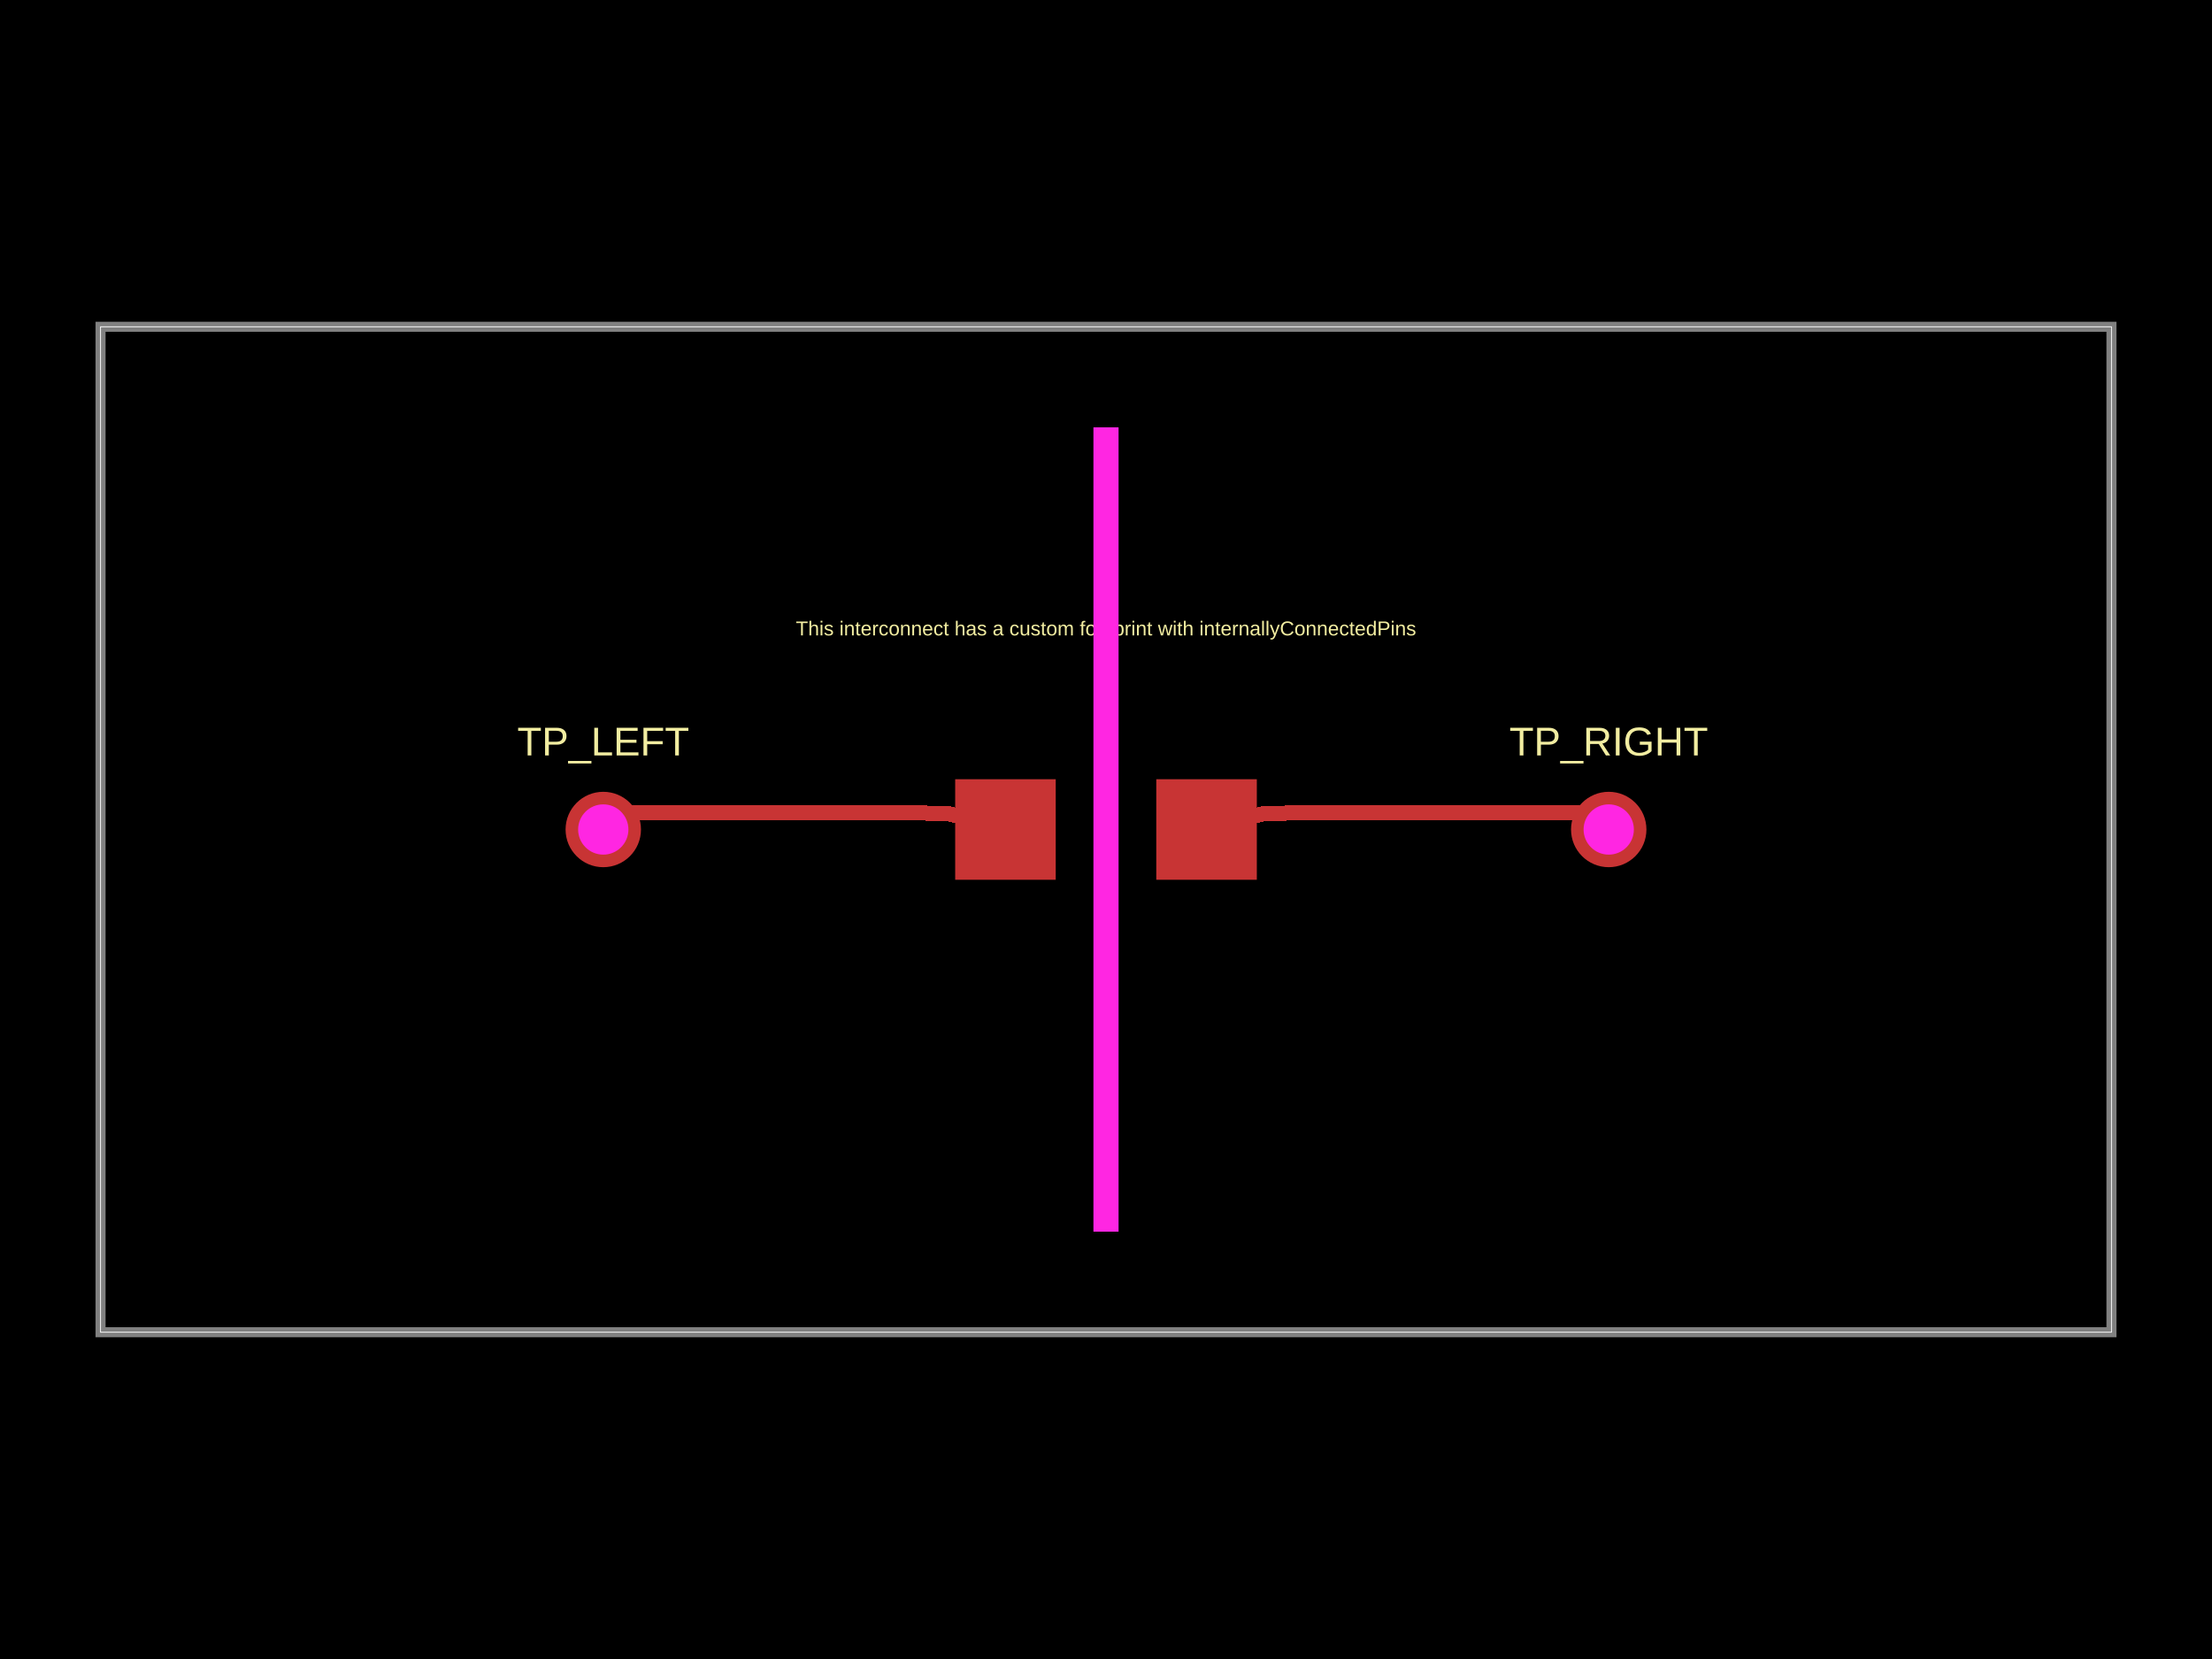
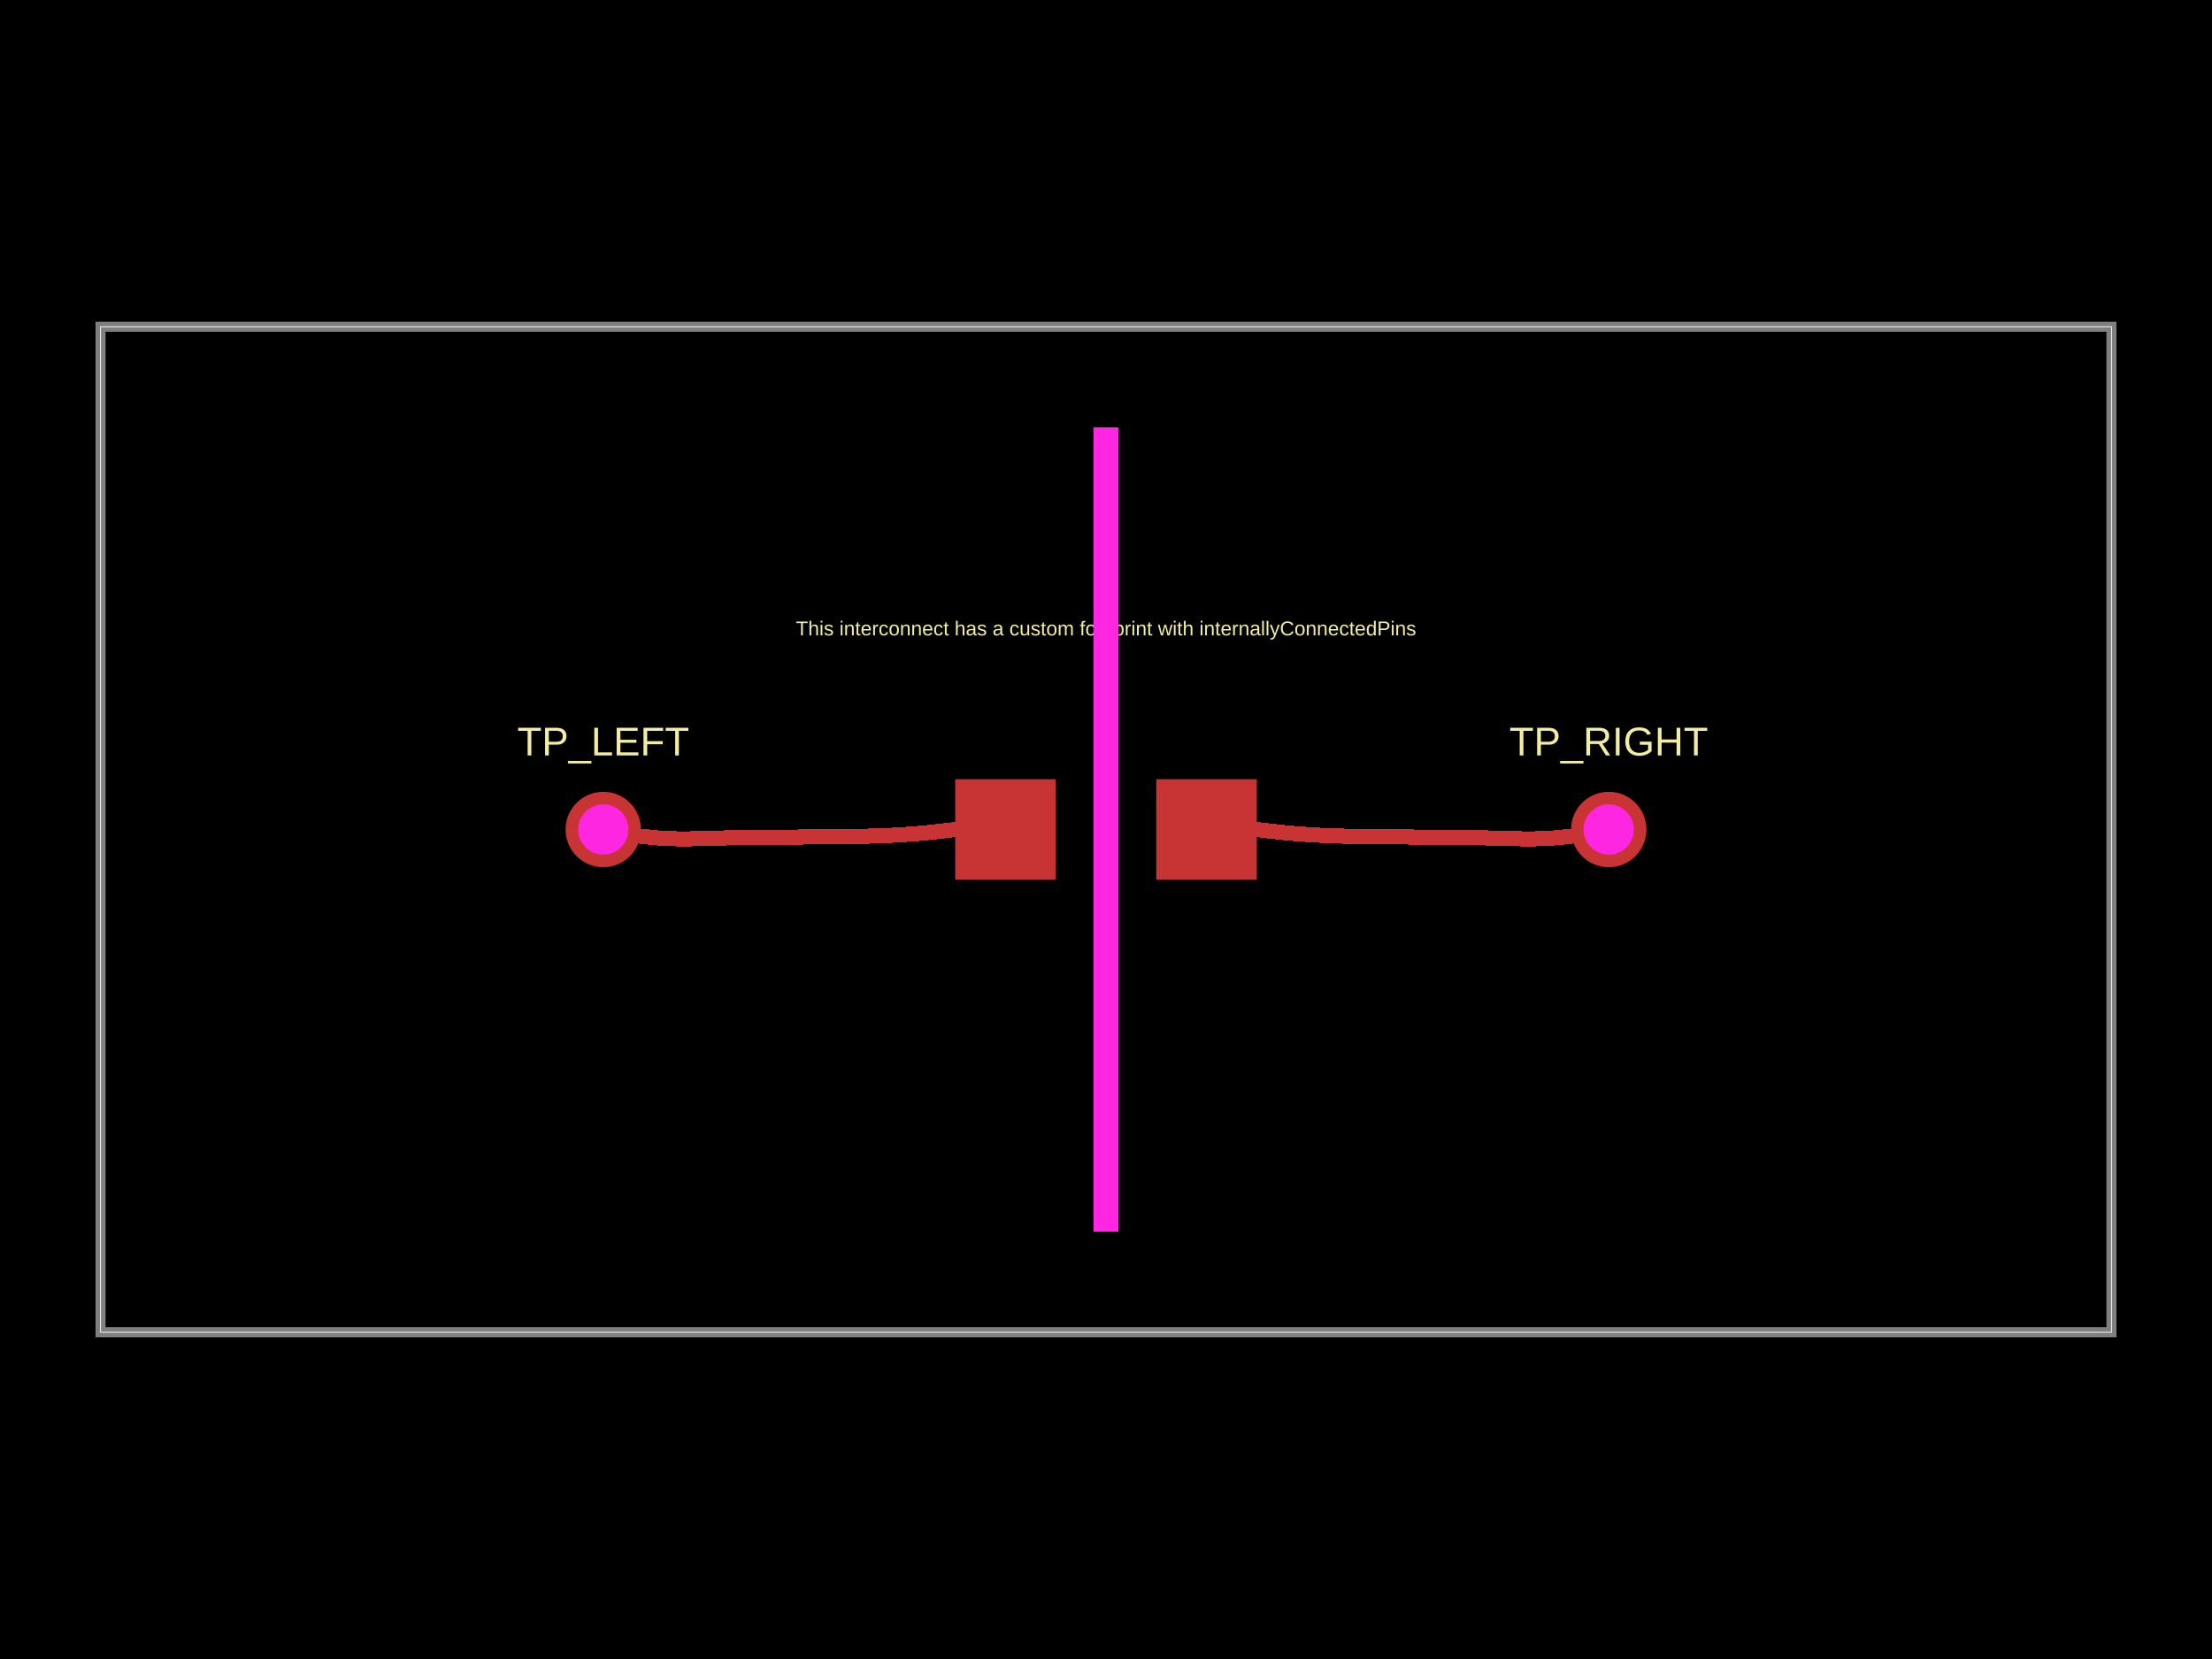
- <svg xmlns="http://www.w3.org/2000/svg" width="800" height="600" data-software-used-string="@tscircuit/core@0.0.933">
+ <svg xmlns="http://www.w3.org/2000/svg" width="800" height="600" data-software-used-string="@tscircuit/core@0.0.942">
  <style />
  <rect class="boundary" x="0" y="0" fill="#000" width="800" height="600" data-type="pcb_background" data-pcb-layer="global" />
  <rect class="pcb-boundary" fill="none" stroke="#fff" stroke-width="0.3" x="36.364" y="118.182" width="727.273" height="363.636" data-type="pcb_boundary" data-pcb-layer="global" />
  <path class="pcb-board" d="M 36.364 481.818 L 763.636 481.818 L 763.636 118.182 L 36.364 118.182 Z" fill="none" stroke="rgba(255, 255, 255, 0.5)" stroke-width="3.636" data-type="pcb_board" data-pcb-layer="board" />
  <rect class="pcb-pad" fill="rgb(200, 52, 52)" x="345.455" y="281.818" width="36.364" height="36.364" data-type="pcb_smtpad" data-pcb-layer="top" />
  <rect class="pcb-pad" fill="rgb(200, 52, 52)" x="418.182" y="281.818" width="36.364" height="36.364" data-type="pcb_smtpad" data-pcb-layer="top" />
-   <path class="pcb-trace" stroke="rgb(200, 52, 52)" fill="none" d="M 365.909 300 L 343.182 294.318" stroke-width="5.455" stroke-linecap="round" stroke-linejoin="round" shape-rendering="crispEdges" data-type="pcb_trace" data-pcb-layer="top" />
-   <path class="pcb-trace" stroke="rgb(200, 52, 52)" fill="none" d="M 343.182 294.318 L 343.182 294.318" stroke-width="5.455" stroke-linecap="round" stroke-linejoin="round" shape-rendering="crispEdges" data-type="pcb_trace" data-pcb-layer="top" />
-   <path class="pcb-trace" stroke="rgb(200, 52, 52)" fill="none" d="M 343.182 294.318 L 330.296 293.938" stroke-width="5.455" stroke-linecap="round" stroke-linejoin="round" shape-rendering="crispEdges" data-type="pcb_trace" data-pcb-layer="top" />
-   <path class="pcb-trace" stroke="rgb(200, 52, 52)" fill="none" d="M 330.296 293.938 L 330.313 293.942" stroke-width="5.455" stroke-linecap="round" stroke-linejoin="round" shape-rendering="crispEdges" data-type="pcb_trace" data-pcb-layer="top" />
-   <path class="pcb-trace" stroke="rgb(200, 52, 52)" fill="none" d="M 330.313 293.942 L 224.24 293.942" stroke-width="5.455" stroke-linecap="round" stroke-linejoin="round" shape-rendering="crispEdges" data-type="pcb_trace" data-pcb-layer="top" />
-   <path class="pcb-trace" stroke="rgb(200, 52, 52)" fill="none" d="M 224.24 293.942 L 218.182 300" stroke-width="5.455" stroke-linecap="round" stroke-linejoin="round" shape-rendering="crispEdges" data-type="pcb_trace" data-pcb-layer="top" />
-   <path class="pcb-trace" stroke="rgb(200, 52, 52)" fill="none" d="M 434.091 300 L 456.818 294.318" stroke-width="5.455" stroke-linecap="round" stroke-linejoin="round" shape-rendering="crispEdges" data-type="pcb_trace" data-pcb-layer="top" />
-   <path class="pcb-trace" stroke="rgb(200, 52, 52)" fill="none" d="M 456.818 294.318 L 456.818 294.318" stroke-width="5.455" stroke-linecap="round" stroke-linejoin="round" shape-rendering="crispEdges" data-type="pcb_trace" data-pcb-layer="top" />
-   <path class="pcb-trace" stroke="rgb(200, 52, 52)" fill="none" d="M 456.818 294.318 L 469.704 293.938" stroke-width="5.455" stroke-linecap="round" stroke-linejoin="round" shape-rendering="crispEdges" data-type="pcb_trace" data-pcb-layer="top" />
-   <path class="pcb-trace" stroke="rgb(200, 52, 52)" fill="none" d="M 469.704 293.938 L 469.687 293.942" stroke-width="5.455" stroke-linecap="round" stroke-linejoin="round" shape-rendering="crispEdges" data-type="pcb_trace" data-pcb-layer="top" />
-   <path class="pcb-trace" stroke="rgb(200, 52, 52)" fill="none" d="M 469.687 293.942 L 575.76 293.942" stroke-width="5.455" stroke-linecap="round" stroke-linejoin="round" shape-rendering="crispEdges" data-type="pcb_trace" data-pcb-layer="top" />
-   <path class="pcb-trace" stroke="rgb(200, 52, 52)" fill="none" d="M 575.76 293.942 L 581.818 300" stroke-width="5.455" stroke-linecap="round" stroke-linejoin="round" shape-rendering="crispEdges" data-type="pcb_trace" data-pcb-layer="top" />
+   <path class="pcb-trace" stroke="rgb(200, 52, 52)" fill="none" d="M 218.182 300 L 225.299 301.49" stroke-width="5.455" stroke-linecap="round" stroke-linejoin="round" shape-rendering="crispEdges" data-type="pcb_trace" data-pcb-layer="top" />
+   <path class="pcb-trace" stroke="rgb(200, 52, 52)" fill="none" d="M 225.299 301.49 L 232.492 302.53" stroke-width="5.455" stroke-linecap="round" stroke-linejoin="round" shape-rendering="crispEdges" data-type="pcb_trace" data-pcb-layer="top" />
+   <path class="pcb-trace" stroke="rgb(200, 52, 52)" fill="none" d="M 232.492 302.53 L 239.73 303.201" stroke-width="5.455" stroke-linecap="round" stroke-linejoin="round" shape-rendering="crispEdges" data-type="pcb_trace" data-pcb-layer="top" />
+   <path class="pcb-trace" stroke="rgb(200, 52, 52)" fill="none" d="M 239.73 303.201 L 246.998 303.435" stroke-width="5.455" stroke-linecap="round" stroke-linejoin="round" shape-rendering="crispEdges" data-type="pcb_trace" data-pcb-layer="top" />
+   <path class="pcb-trace" stroke="rgb(200, 52, 52)" fill="none" d="M 246.998 303.435 L 254.268 303.255" stroke-width="5.455" stroke-linecap="round" stroke-linejoin="round" shape-rendering="crispEdges" data-type="pcb_trace" data-pcb-layer="top" />
+   <path class="pcb-trace" stroke="rgb(200, 52, 52)" fill="none" d="M 254.268 303.255 L 261.538 303.049" stroke-width="5.455" stroke-linecap="round" stroke-linejoin="round" shape-rendering="crispEdges" data-type="pcb_trace" data-pcb-layer="top" />
+   <path class="pcb-trace" stroke="rgb(200, 52, 52)" fill="none" d="M 261.538 303.049 L 268.81 302.931" stroke-width="5.455" stroke-linecap="round" stroke-linejoin="round" shape-rendering="crispEdges" data-type="pcb_trace" data-pcb-layer="top" />
+   <path class="pcb-trace" stroke="rgb(200, 52, 52)" fill="none" d="M 268.81 302.931 L 276.082 302.838" stroke-width="5.455" stroke-linecap="round" stroke-linejoin="round" shape-rendering="crispEdges" data-type="pcb_trace" data-pcb-layer="top" />
+   <path class="pcb-trace" stroke="rgb(200, 52, 52)" fill="none" d="M 276.082 302.838 L 283.355 302.773" stroke-width="5.455" stroke-linecap="round" stroke-linejoin="round" shape-rendering="crispEdges" data-type="pcb_trace" data-pcb-layer="top" />
+   <path class="pcb-trace" stroke="rgb(200, 52, 52)" fill="none" d="M 283.355 302.773 L 290.627 302.71" stroke-width="5.455" stroke-linecap="round" stroke-linejoin="round" shape-rendering="crispEdges" data-type="pcb_trace" data-pcb-layer="top" />
+   <path class="pcb-trace" stroke="rgb(200, 52, 52)" fill="none" d="M 290.627 302.71 L 297.899 302.646" stroke-width="5.455" stroke-linecap="round" stroke-linejoin="round" shape-rendering="crispEdges" data-type="pcb_trace" data-pcb-layer="top" />
+   <path class="pcb-trace" stroke="rgb(200, 52, 52)" fill="none" d="M 297.899 302.646 L 305.172 302.572" stroke-width="5.455" stroke-linecap="round" stroke-linejoin="round" shape-rendering="crispEdges" data-type="pcb_trace" data-pcb-layer="top" />
+   <path class="pcb-trace" stroke="rgb(200, 52, 52)" fill="none" d="M 305.172 302.572 L 312.443 302.441" stroke-width="5.455" stroke-linecap="round" stroke-linejoin="round" shape-rendering="crispEdges" data-type="pcb_trace" data-pcb-layer="top" />
+   <path class="pcb-trace" stroke="rgb(200, 52, 52)" fill="none" d="M 312.443 302.441 L 319.714 302.255" stroke-width="5.455" stroke-linecap="round" stroke-linejoin="round" shape-rendering="crispEdges" data-type="pcb_trace" data-pcb-layer="top" />
+   <path class="pcb-trace" stroke="rgb(200, 52, 52)" fill="none" d="M 319.714 302.255 L 326.973 301.82" stroke-width="5.455" stroke-linecap="round" stroke-linejoin="round" shape-rendering="crispEdges" data-type="pcb_trace" data-pcb-layer="top" />
+   <path class="pcb-trace" stroke="rgb(200, 52, 52)" fill="none" d="M 326.973 301.82 L 334.226 301.284" stroke-width="5.455" stroke-linecap="round" stroke-linejoin="round" shape-rendering="crispEdges" data-type="pcb_trace" data-pcb-layer="top" />
+   <path class="pcb-trace" stroke="rgb(200, 52, 52)" fill="none" d="M 334.226 301.284 L 341.454 300.482" stroke-width="5.455" stroke-linecap="round" stroke-linejoin="round" shape-rendering="crispEdges" data-type="pcb_trace" data-pcb-layer="top" />
+   <path class="pcb-trace" stroke="rgb(200, 52, 52)" fill="none" d="M 341.454 300.482 L 345.455 300" stroke-width="5.455" stroke-linecap="round" stroke-linejoin="round" shape-rendering="crispEdges" data-type="pcb_trace" data-pcb-layer="top" />
+   <path class="pcb-trace" stroke="rgb(200, 52, 52)" fill="none" d="M 581.818 300 L 574.701 301.49" stroke-width="5.455" stroke-linecap="round" stroke-linejoin="round" shape-rendering="crispEdges" data-type="pcb_trace" data-pcb-layer="top" />
+   <path class="pcb-trace" stroke="rgb(200, 52, 52)" fill="none" d="M 574.701 301.49 L 567.508 302.53" stroke-width="5.455" stroke-linecap="round" stroke-linejoin="round" shape-rendering="crispEdges" data-type="pcb_trace" data-pcb-layer="top" />
+   <path class="pcb-trace" stroke="rgb(200, 52, 52)" fill="none" d="M 567.508 302.53 L 560.27 303.201" stroke-width="5.455" stroke-linecap="round" stroke-linejoin="round" shape-rendering="crispEdges" data-type="pcb_trace" data-pcb-layer="top" />
+   <path class="pcb-trace" stroke="rgb(200, 52, 52)" fill="none" d="M 560.27 303.201 L 553.002 303.435" stroke-width="5.455" stroke-linecap="round" stroke-linejoin="round" shape-rendering="crispEdges" data-type="pcb_trace" data-pcb-layer="top" />
+   <path class="pcb-trace" stroke="rgb(200, 52, 52)" fill="none" d="M 553.002 303.435 L 545.732 303.255" stroke-width="5.455" stroke-linecap="round" stroke-linejoin="round" shape-rendering="crispEdges" data-type="pcb_trace" data-pcb-layer="top" />
+   <path class="pcb-trace" stroke="rgb(200, 52, 52)" fill="none" d="M 545.732 303.255 L 538.462 303.049" stroke-width="5.455" stroke-linecap="round" stroke-linejoin="round" shape-rendering="crispEdges" data-type="pcb_trace" data-pcb-layer="top" />
+   <path class="pcb-trace" stroke="rgb(200, 52, 52)" fill="none" d="M 538.462 303.049 L 531.19 302.931" stroke-width="5.455" stroke-linecap="round" stroke-linejoin="round" shape-rendering="crispEdges" data-type="pcb_trace" data-pcb-layer="top" />
+   <path class="pcb-trace" stroke="rgb(200, 52, 52)" fill="none" d="M 531.19 302.931 L 523.918 302.838" stroke-width="5.455" stroke-linecap="round" stroke-linejoin="round" shape-rendering="crispEdges" data-type="pcb_trace" data-pcb-layer="top" />
+   <path class="pcb-trace" stroke="rgb(200, 52, 52)" fill="none" d="M 523.918 302.838 L 516.645 302.773" stroke-width="5.455" stroke-linecap="round" stroke-linejoin="round" shape-rendering="crispEdges" data-type="pcb_trace" data-pcb-layer="top" />
+   <path class="pcb-trace" stroke="rgb(200, 52, 52)" fill="none" d="M 516.645 302.773 L 509.373 302.71" stroke-width="5.455" stroke-linecap="round" stroke-linejoin="round" shape-rendering="crispEdges" data-type="pcb_trace" data-pcb-layer="top" />
+   <path class="pcb-trace" stroke="rgb(200, 52, 52)" fill="none" d="M 509.373 302.71 L 502.101 302.646" stroke-width="5.455" stroke-linecap="round" stroke-linejoin="round" shape-rendering="crispEdges" data-type="pcb_trace" data-pcb-layer="top" />
+   <path class="pcb-trace" stroke="rgb(200, 52, 52)" fill="none" d="M 502.101 302.646 L 494.828 302.572" stroke-width="5.455" stroke-linecap="round" stroke-linejoin="round" shape-rendering="crispEdges" data-type="pcb_trace" data-pcb-layer="top" />
+   <path class="pcb-trace" stroke="rgb(200, 52, 52)" fill="none" d="M 494.828 302.572 L 487.557 302.441" stroke-width="5.455" stroke-linecap="round" stroke-linejoin="round" shape-rendering="crispEdges" data-type="pcb_trace" data-pcb-layer="top" />
+   <path class="pcb-trace" stroke="rgb(200, 52, 52)" fill="none" d="M 487.557 302.441 L 480.286 302.255" stroke-width="5.455" stroke-linecap="round" stroke-linejoin="round" shape-rendering="crispEdges" data-type="pcb_trace" data-pcb-layer="top" />
+   <path class="pcb-trace" stroke="rgb(200, 52, 52)" fill="none" d="M 480.286 302.255 L 473.027 301.82" stroke-width="5.455" stroke-linecap="round" stroke-linejoin="round" shape-rendering="crispEdges" data-type="pcb_trace" data-pcb-layer="top" />
+   <path class="pcb-trace" stroke="rgb(200, 52, 52)" fill="none" d="M 473.027 301.82 L 465.774 301.284" stroke-width="5.455" stroke-linecap="round" stroke-linejoin="round" shape-rendering="crispEdges" data-type="pcb_trace" data-pcb-layer="top" />
+   <path class="pcb-trace" stroke="rgb(200, 52, 52)" fill="none" d="M 465.774 301.284 L 458.546 300.482" stroke-width="5.455" stroke-linecap="round" stroke-linejoin="round" shape-rendering="crispEdges" data-type="pcb_trace" data-pcb-layer="top" />
+   <path class="pcb-trace" stroke="rgb(200, 52, 52)" fill="none" d="M 458.546 300.482 L 454.545 300" stroke-width="5.455" stroke-linecap="round" stroke-linejoin="round" shape-rendering="crispEdges" data-type="pcb_trace" data-pcb-layer="top" />
  <text x="0" y="0" dx="0" dy="0" fill="#f2eda1" font-family="Arial, sans-serif" font-size="14.545" text-anchor="middle" dominant-baseline="central" transform="matrix(1,0,0,1,218.1818,268.1818)" class="pcb-silkscreen-text pcb-silkscreen-top" data-pcb-silkscreen-text-id="pcb_component_0" stroke="none" data-type="pcb_silkscreen_text" data-pcb-layer="top">TP_LEFT</text>
  <text x="0" y="0" dx="0" dy="0" fill="#f2eda1" font-family="Arial, sans-serif" font-size="14.545" text-anchor="middle" dominant-baseline="central" transform="matrix(1,0,0,1,581.8182,268.1818)" class="pcb-silkscreen-text pcb-silkscreen-top" data-pcb-silkscreen-text-id="pcb_component_1" stroke="none" data-type="pcb_silkscreen_text" data-pcb-layer="top">TP_RIGHT</text>
  <text x="0" y="0" dx="0" dy="0" fill="#f2eda1" font-family="Arial, sans-serif" font-size="7.273" text-anchor="middle" dominant-baseline="central" transform="matrix(1,0,0,1,400,227.2727)" class="pcb-silkscreen-text pcb-silkscreen-top" data-pcb-silkscreen-text-id="null" stroke="none" data-type="pcb_silkscreen_text" data-pcb-layer="top">This interconnect has a custom footprint with internallyConnectedPins</text>
  <g data-type="pcb_plated_hole" data-pcb-layer="through">
    <circle class="pcb-hole-outer" fill="rgb(200, 52, 52)" cx="218.182" cy="300" r="13.636" data-type="pcb_plated_hole" data-pcb-layer="top" />
    <circle class="pcb-hole-inner" fill="#FF26E2" cx="218.182" cy="300" r="9.091" data-type="pcb_plated_hole_drill" data-pcb-layer="drill" />
  </g>
  <g data-type="pcb_plated_hole" data-pcb-layer="through">
    <circle class="pcb-hole-outer" fill="rgb(200, 52, 52)" cx="581.818" cy="300" r="13.636" data-type="pcb_plated_hole" data-pcb-layer="top" />
    <circle class="pcb-hole-inner" fill="#FF26E2" cx="581.818" cy="300" r="9.091" data-type="pcb_plated_hole_drill" data-pcb-layer="drill" />
  </g>
  <rect class="pcb-cutout pcb-cutout-rect" x="-4.545" y="-145.455" width="9.091" height="290.909" fill="#FF26E2" transform="matrix(1,0,0,1,400,300)" data-type="pcb_cutout" data-pcb-layer="drill" />
</svg>
